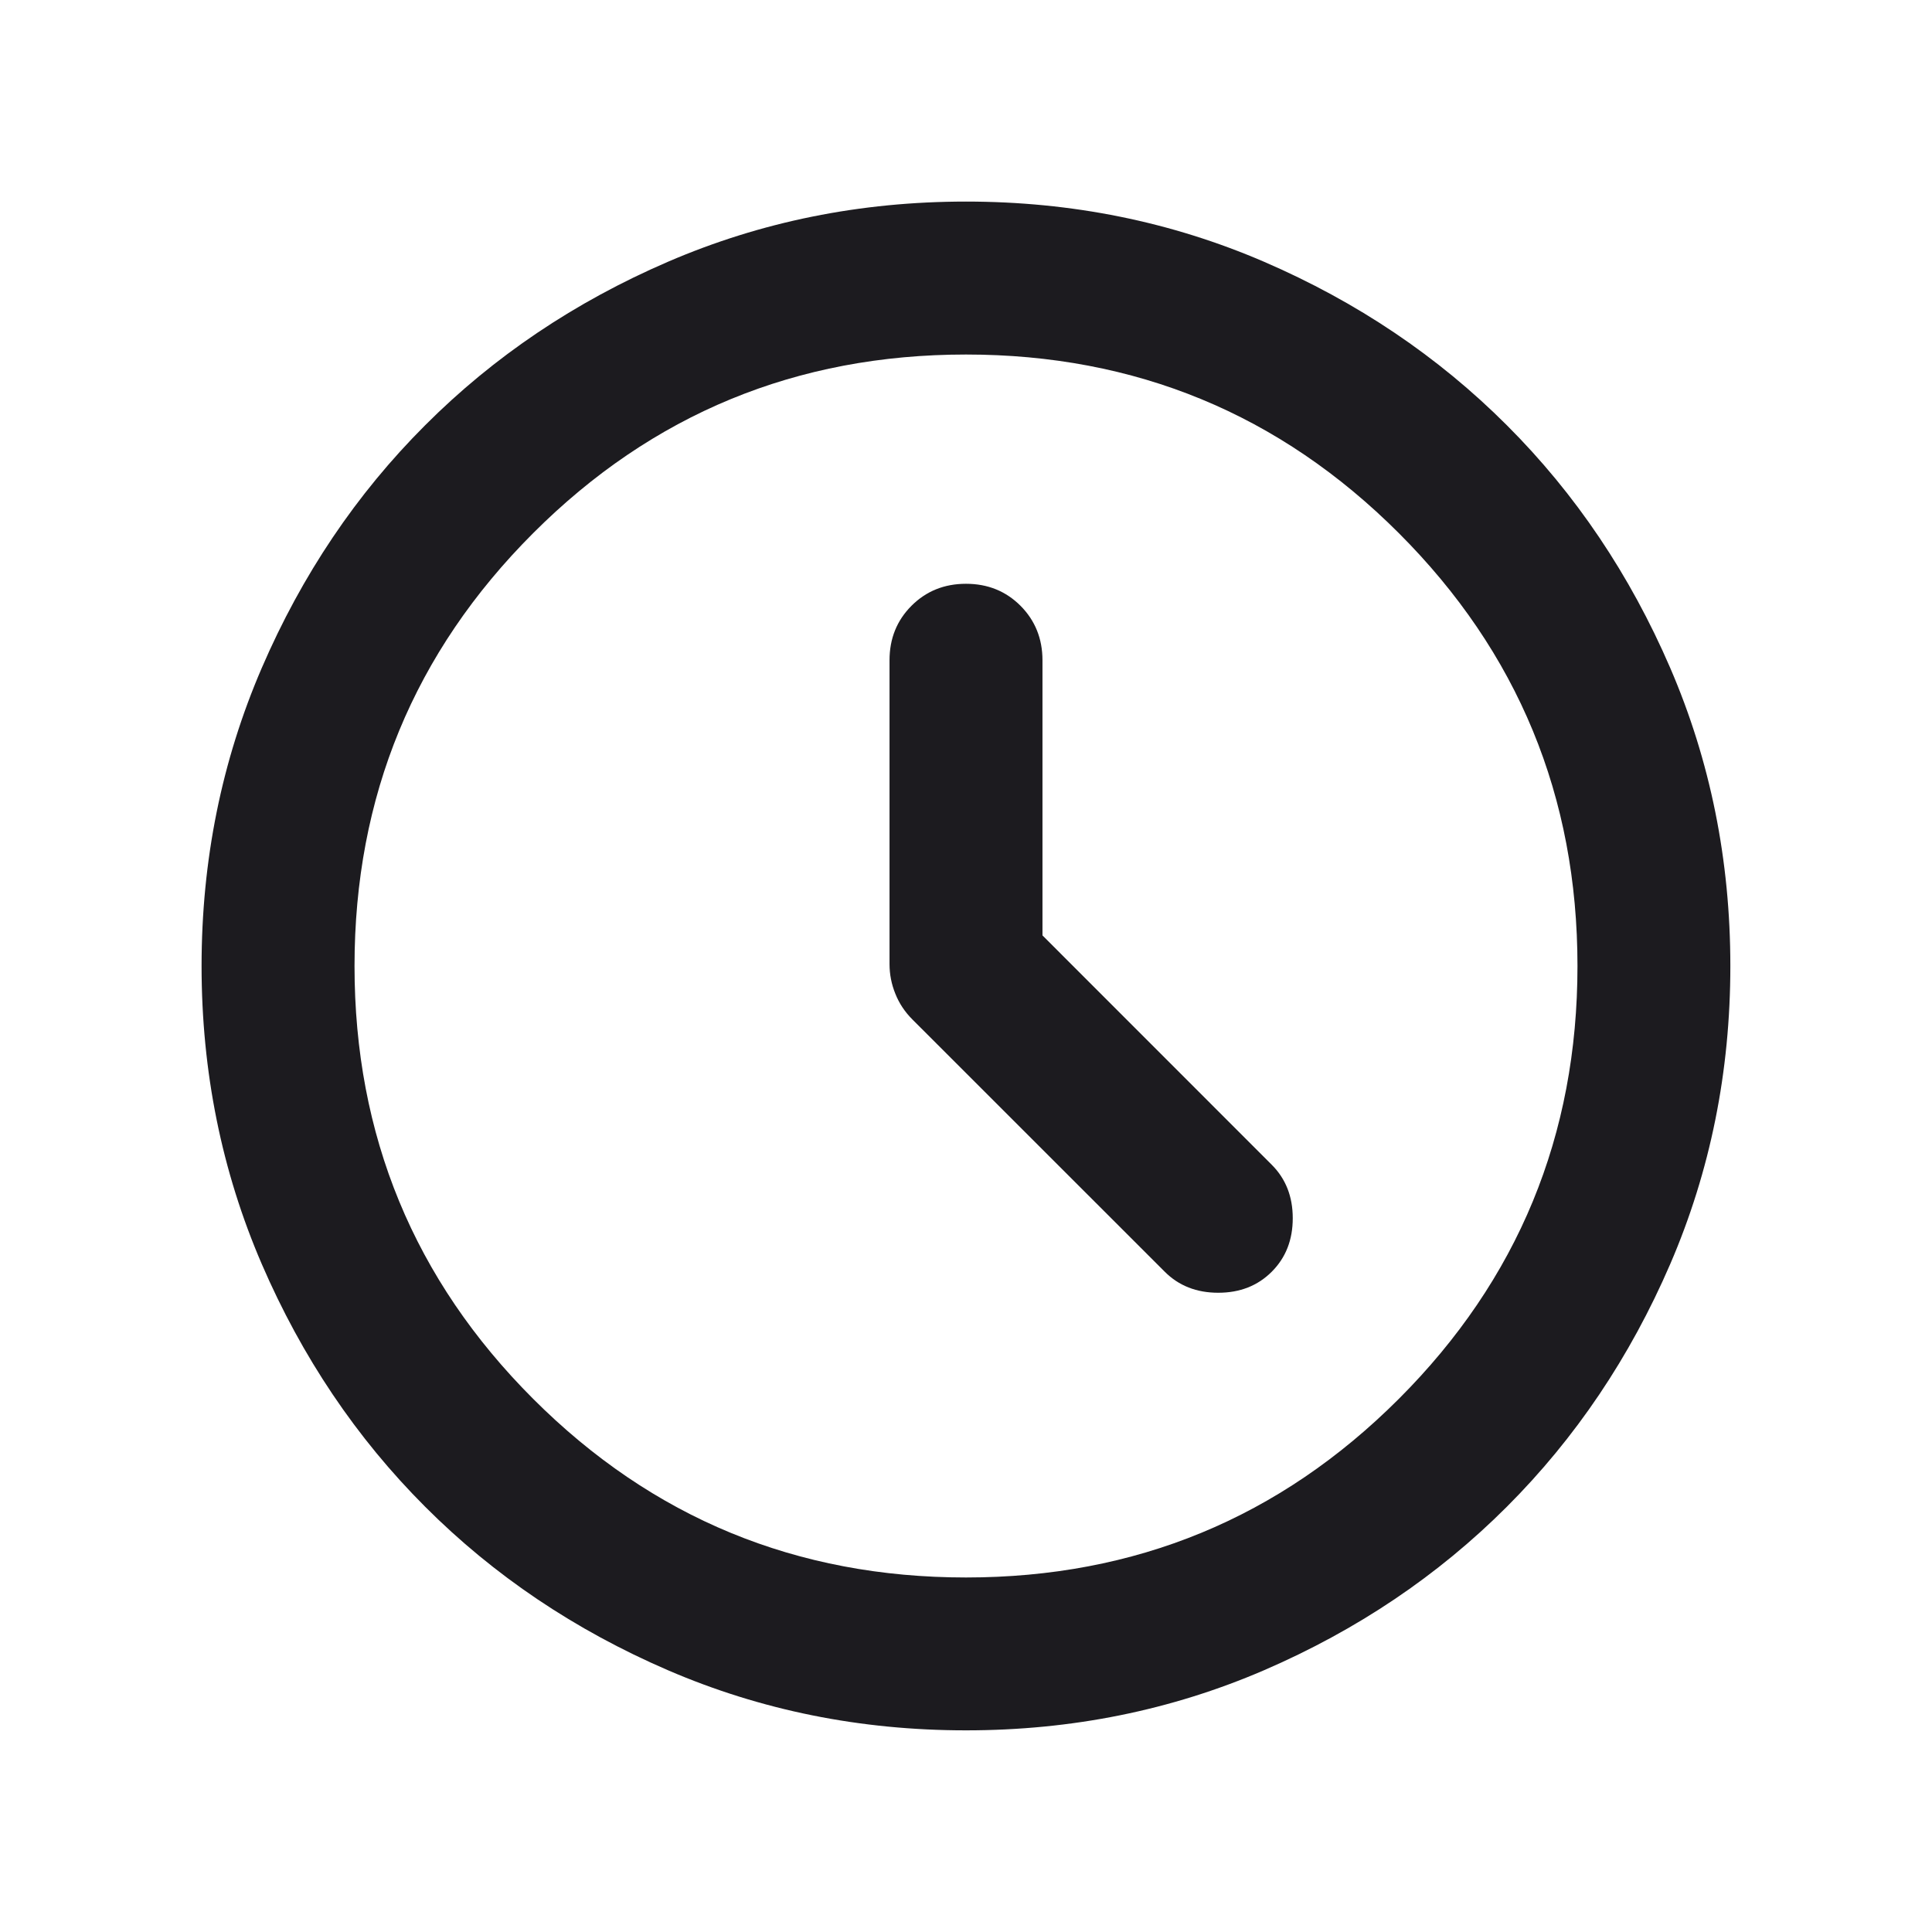
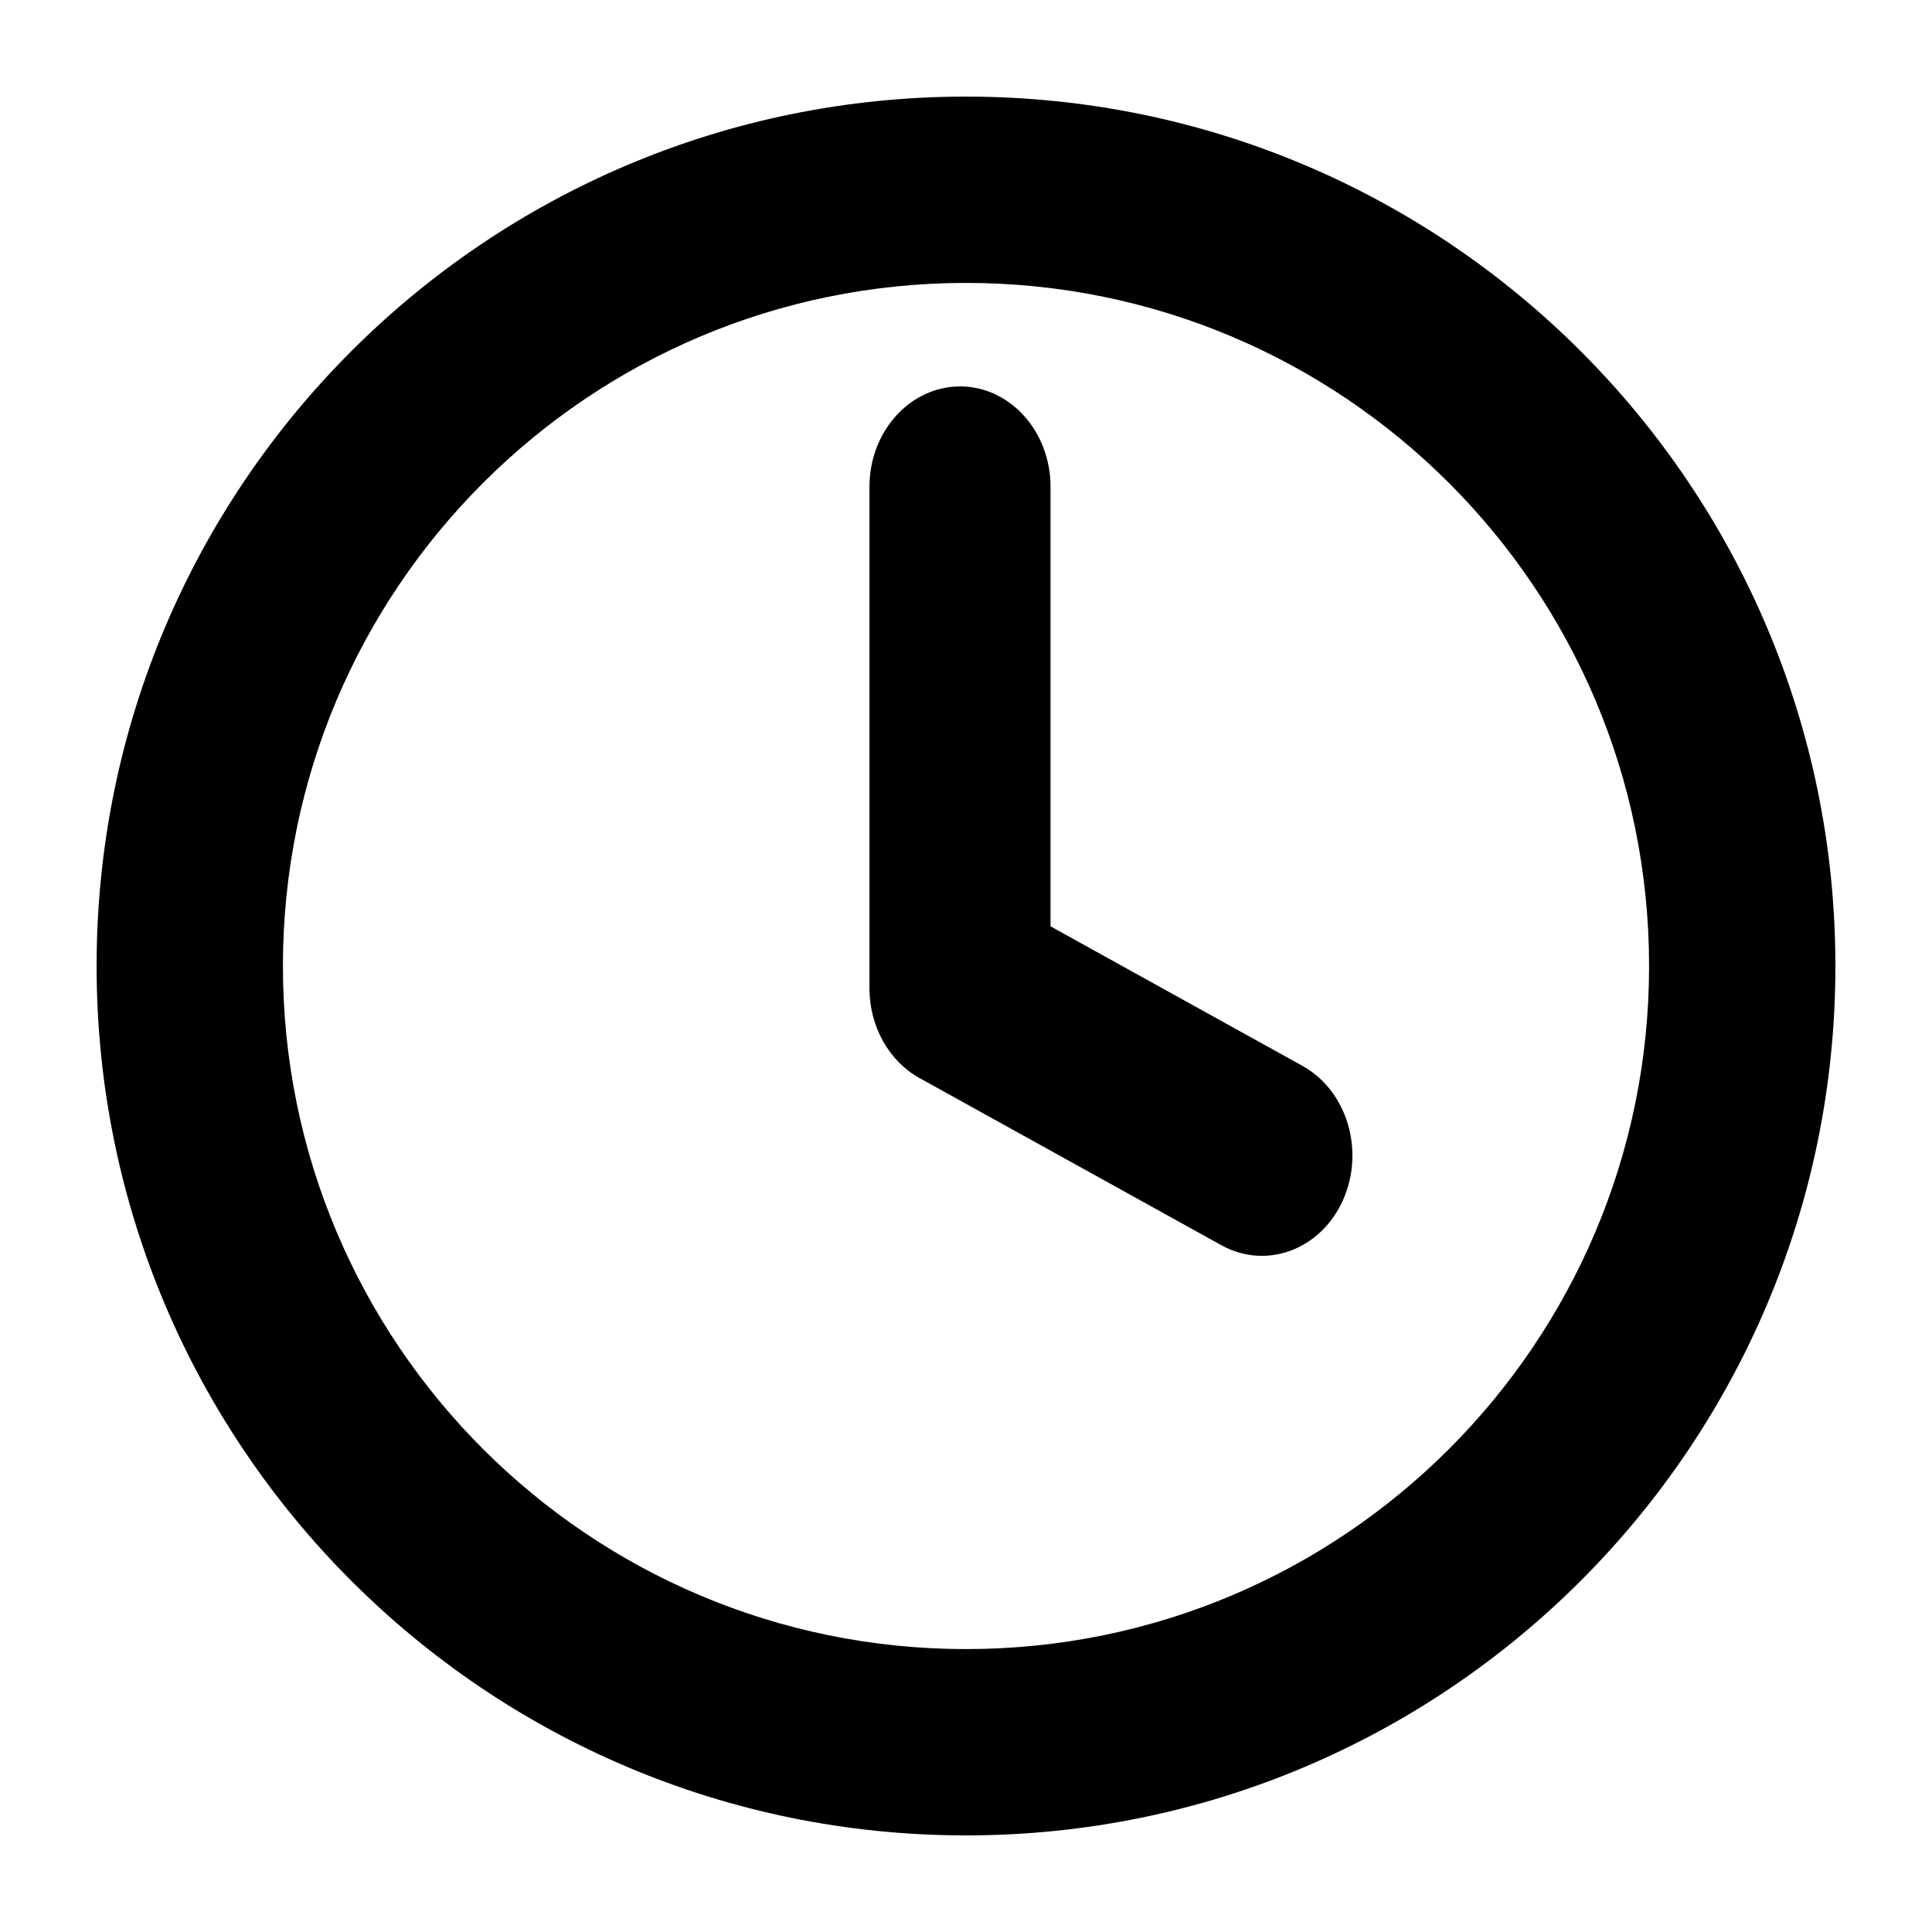
- <svg xmlns="http://www.w3.org/2000/svg" width="24" height="24" viewBox="0 0 24 24" fill="none">
-   <path d="M12.95 11.62V8.202C12.95 7.933 12.858 7.707 12.677 7.525C12.495 7.343 12.269 7.252 12 7.252C11.731 7.252 11.505 7.343 11.323 7.525C11.141 7.707 11.05 7.933 11.05 8.202V11.976C11.05 12.103 11.074 12.226 11.122 12.344C11.169 12.463 11.24 12.57 11.335 12.665L14.469 15.798C14.643 15.972 14.864 16.059 15.133 16.059C15.403 16.059 15.624 15.972 15.798 15.798C15.972 15.624 16.059 15.403 16.059 15.133C16.059 14.864 15.972 14.643 15.798 14.469L12.95 11.62ZM12 21.495C10.686 21.495 9.452 21.246 8.297 20.748C7.141 20.249 6.136 19.573 5.282 18.718C4.427 17.863 3.751 16.858 3.252 15.703C2.754 14.548 2.504 13.313 2.504 12C2.504 10.686 2.754 9.452 3.252 8.297C3.751 7.141 4.427 6.136 5.282 5.282C6.136 4.427 7.141 3.751 8.297 3.252C9.452 2.754 10.686 2.504 12 2.504C13.313 2.504 14.548 2.754 15.703 3.252C16.858 3.751 17.863 4.427 18.718 5.282C19.573 6.136 20.249 7.141 20.748 8.297C21.246 9.452 21.495 10.686 21.495 12C21.495 13.313 21.246 14.548 20.748 15.703C20.249 16.858 19.573 17.863 18.718 18.718C17.863 19.573 16.858 20.249 15.703 20.748C14.548 21.246 13.313 21.495 12 21.495ZM12 19.596C14.105 19.596 15.897 18.857 17.377 17.377C18.857 15.897 19.596 14.105 19.596 12C19.596 9.895 18.857 8.103 17.377 6.623C15.897 5.143 14.105 4.404 12 4.404C9.895 4.404 8.103 5.143 6.623 6.623C5.143 8.103 4.404 9.895 4.404 12C4.404 14.105 5.143 15.897 6.623 17.377C8.103 18.857 9.895 19.596 12 19.596Z" fill="#1C1B1F" />
+ <svg xmlns="http://www.w3.org/2000/svg" version="1.1" width="32" height="32" viewBox="0 0 32 32">
+   <path d="M16 4.686c-6.249 0-11.314 5.066-11.314 11.314s5.066 11.314 11.314 11.314c6.249 0 11.314-5.066 11.314-11.314s-5.066-11.314-11.314-11.314zM1.6 16c0-7.953 6.447-14.4 14.4-14.4s14.4 6.447 14.4 14.4c0 7.953-6.447 14.4-14.4 14.4s-14.4-6.447-14.4-14.4z" />
+   <path d="M15.9 6.4c0.828 0 1.5 0.744 1.5 1.662v7.281l4.171 2.31c0.741 0.41 1.041 1.408 0.671 2.229s-1.271 1.153-2.012 0.743l-5-2.769c-0.508-0.281-0.829-0.857-0.829-1.486v-8.307c0-0.918 0.672-1.662 1.5-1.662z" />
</svg>
